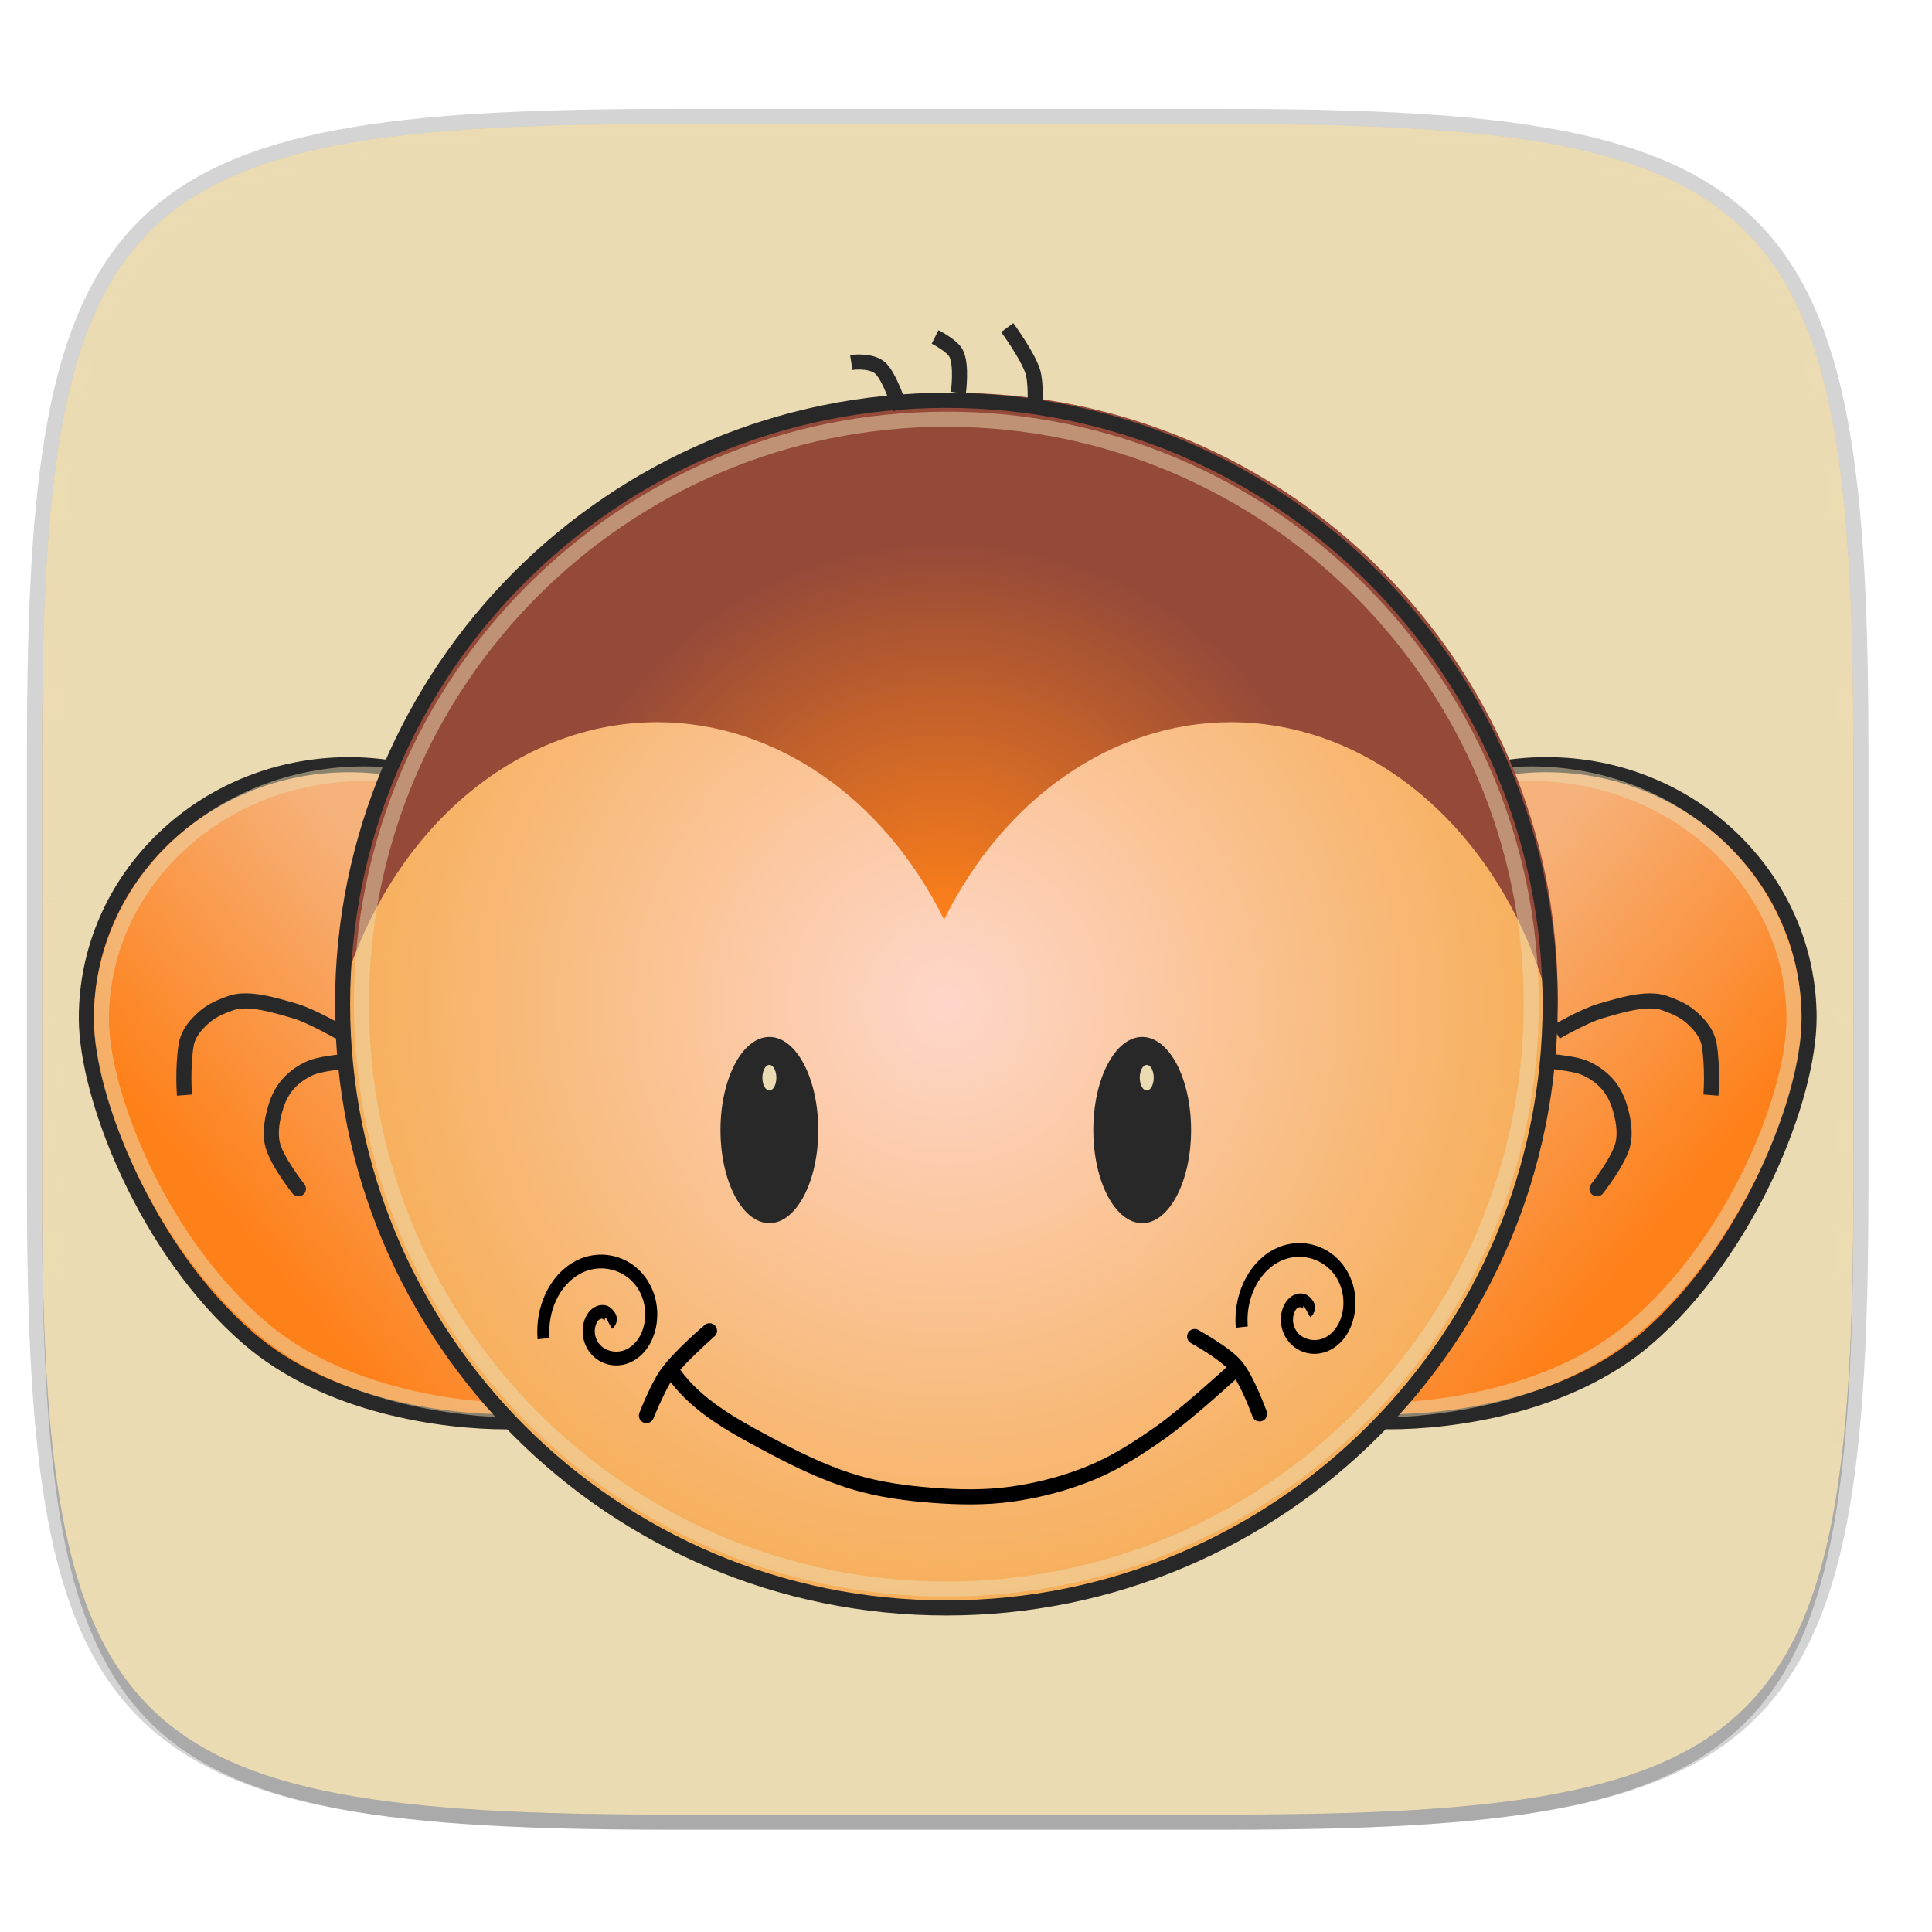
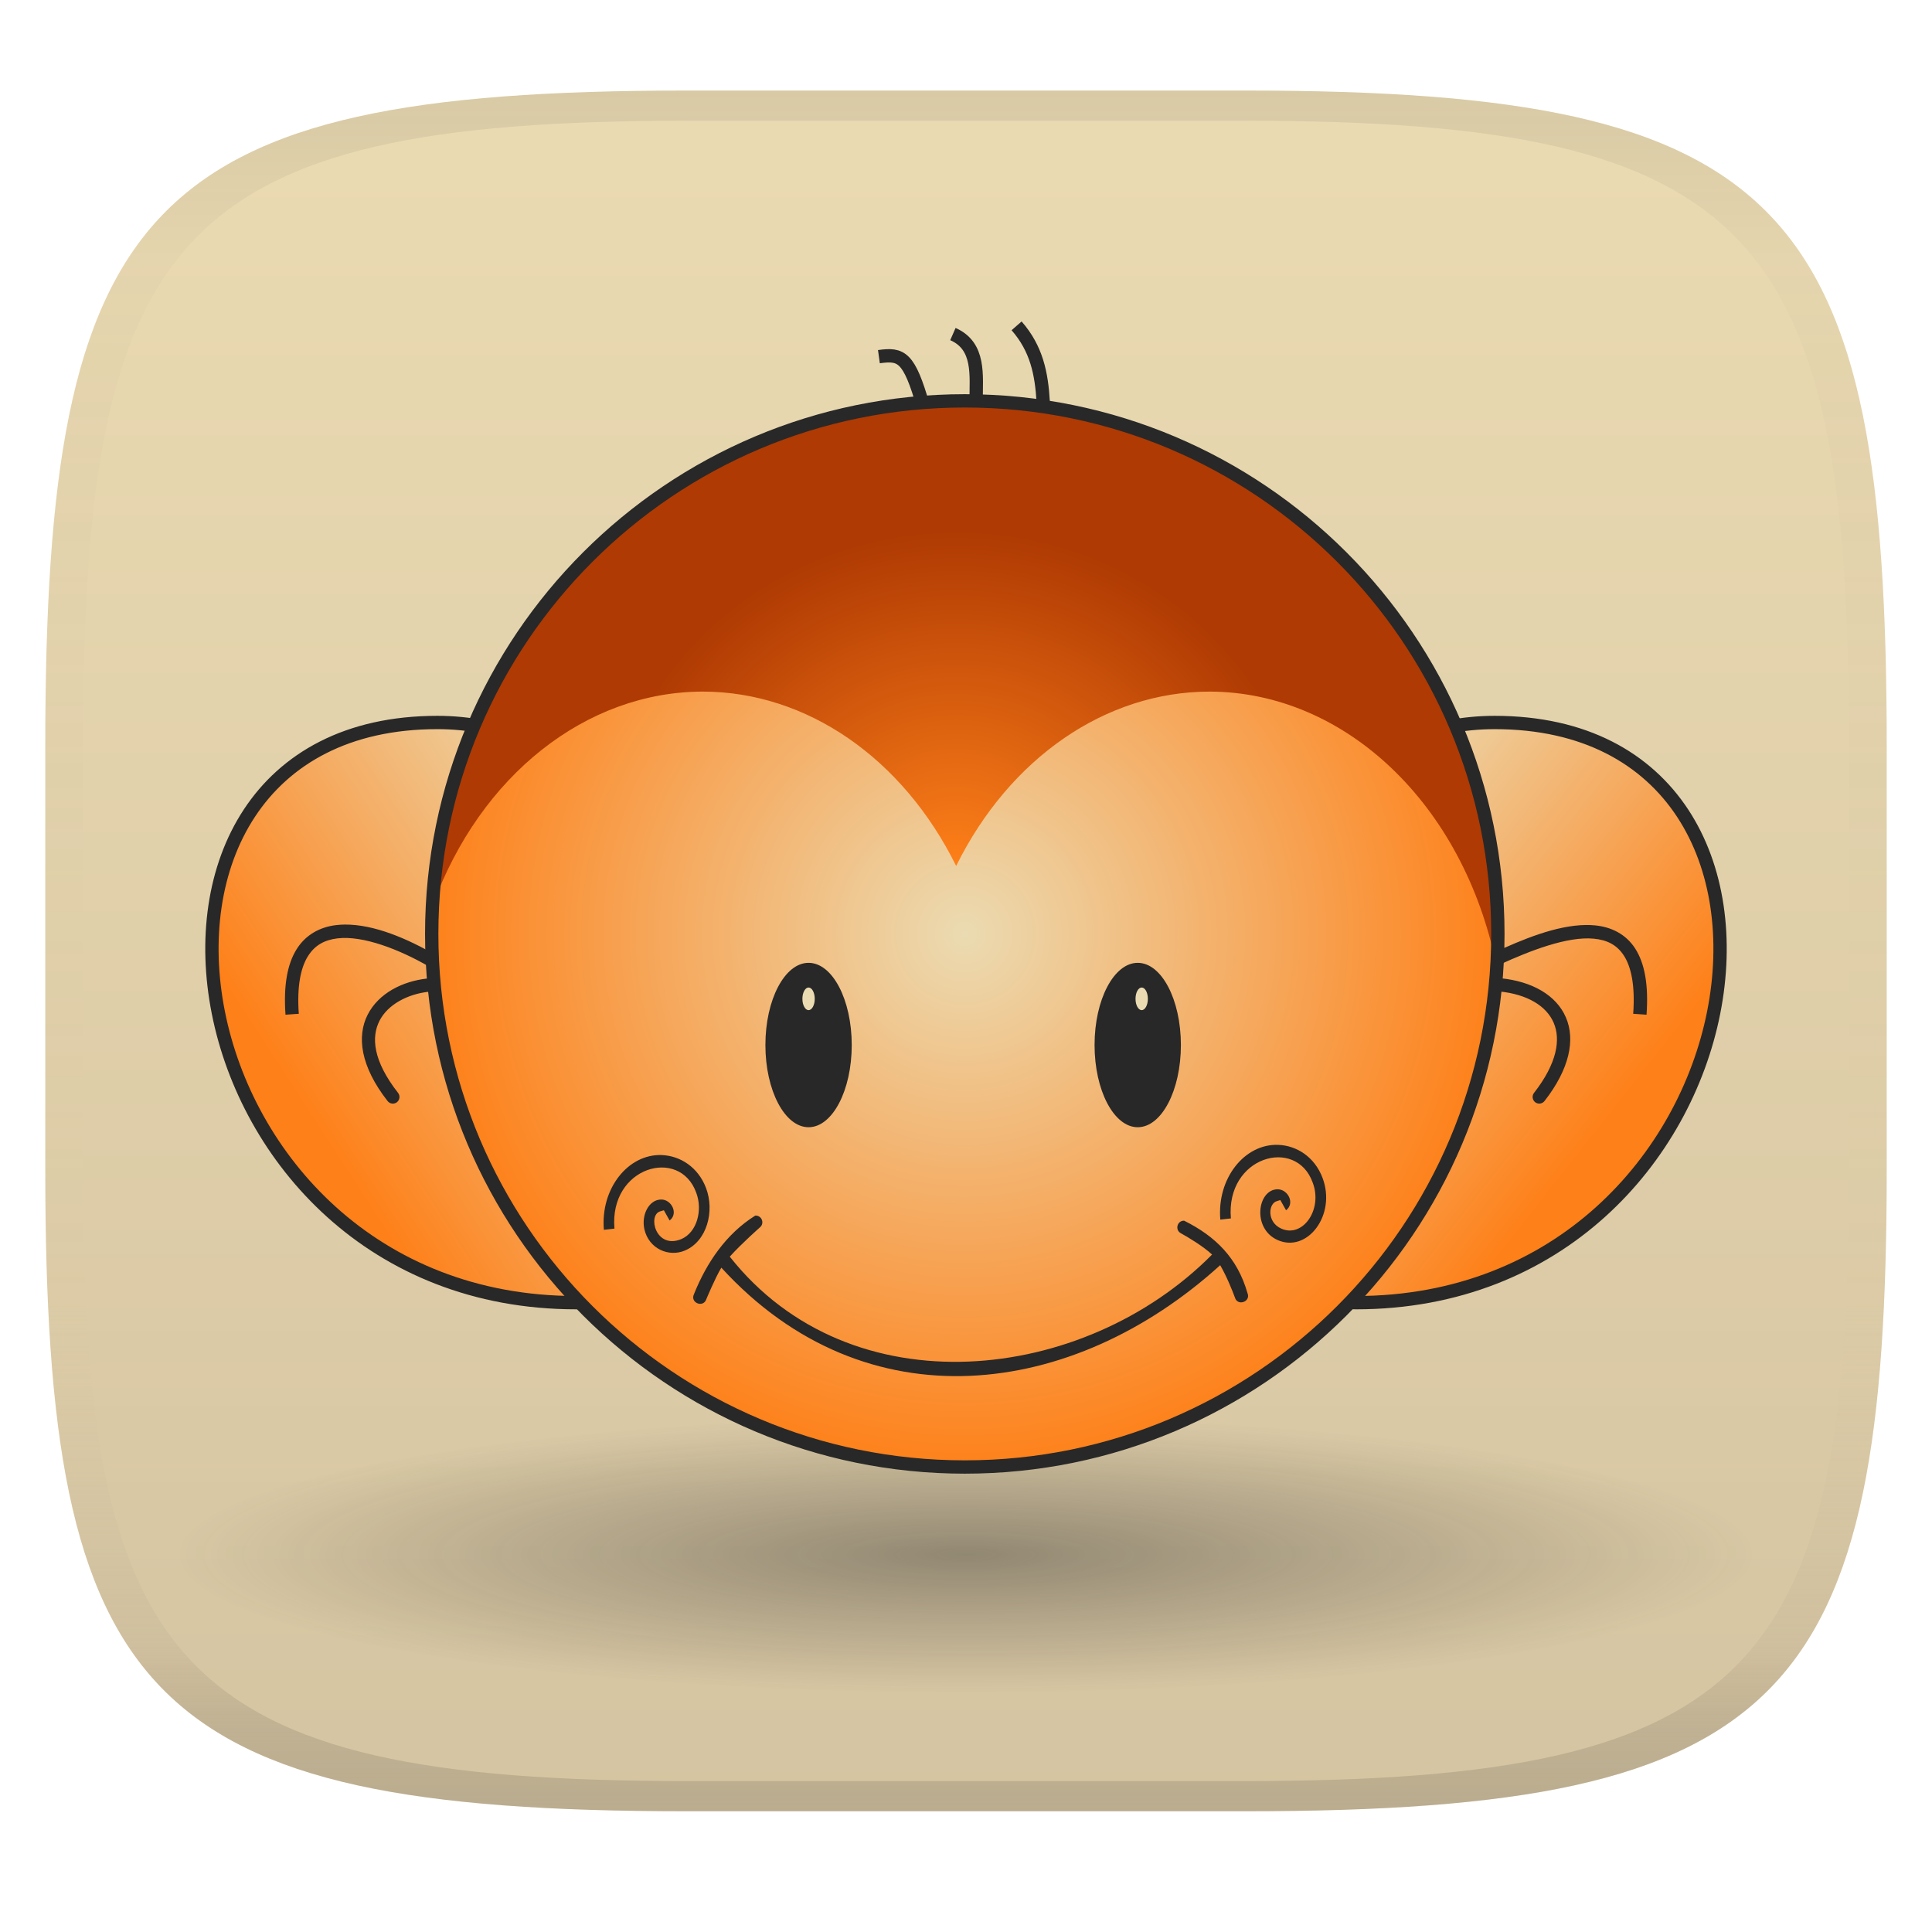
- <svg xmlns="http://www.w3.org/2000/svg" xmlns:xlink="http://www.w3.org/1999/xlink" width="256" height="256" viewBox="0 0 67.73 67.73">
+ <svg xmlns="http://www.w3.org/2000/svg" width="256" height="256" version="1.1">
+   <linearGradient id="b" x1=".5" x2=".5" y2="1" gradientTransform="matrix(244,0,0,228,5.981,12)" gradientUnits="userSpaceOnUse">
+     <stop stop-color="#ebdbb2" offset="0" />
+     <stop stop-color="#d5c4a1" offset="1" />
+   </linearGradient>
  <defs>
-     <linearGradient id="e" x1="296" x2="296" y1="-212" y2="202.4" gradientUnits="userSpaceOnUse">
-       <stop offset="0" stop-color="#ebdbb2" />
-       <stop offset=".135" stop-color="#ebdbb2" stop-opacity=".098" />
-       <stop offset="1" stop-color="#ebdbb2" stop-opacity="0" />
+     <linearGradient id="linearGradient31" x1=".5" x2=".5" y2="1" gradientTransform="matrix(244,0,0,228,5.988,12)" gradientUnits="userSpaceOnUse">
+       <stop stop-color="#282828" stop-opacity=".1" offset="0" />
+       <stop stop-color="#bdae93" stop-opacity=".1" offset=".1" />
+       <stop stop-color="#d5c4a1" stop-opacity="0" offset=".702" />
+       <stop stop-color="#bdae93" stop-opacity=".302" offset=".9" />
+       <stop stop-color="#282828" stop-opacity=".15" offset="1" />
    </linearGradient>
-     <clipPath id="d">
-       <path d="M361.938-212C507.235-212 528-191.287 528-46.125v116.25C528 215.286 507.235 236 361.937 236H214.063C68.766 236 48 215.286 48 70.125v-116.25C48-191.287 68.765-212 214.063-212z" fill="#b16286" />
-     </clipPath>
-     <linearGradient id="f" x1="53.769" x2="62.866" y1="259.686" y2="267.311" gradientTransform="translate(57.107 .973)" gradientUnits="userSpaceOnUse" xlink:href="#a" />
-     <linearGradient id="a">
-       <stop offset="0" stop-color="#F6B27B" />
-       <stop offset="1" stop-color="#fe8019" />
+     <linearGradient id="f" x1="48.71" x2="62.866" y1="258.12" y2="267.31" gradientTransform="matrix(-3.3371 0 0 3.3371 243.52 -755.43)" gradientUnits="userSpaceOnUse">
+       <stop stop-color="#ebdbb2" offset="0" />
+       <stop stop-color="#fe8019" offset="1" />
    </linearGradient>
-     <linearGradient id="g" x1="53.769" x2="62.866" y1="259.686" y2="267.311" gradientTransform="translate(-1.253 -.878)" gradientUnits="userSpaceOnUse" xlink:href="#a" />
-     <radialGradient id="h" cx="91.676" cy="264.43" r="21.431" gradientTransform="translate(-58.36 -1.851)" gradientUnits="userSpaceOnUse">
-       <stop offset="0" stop-color="#FED6C9" />
-       <stop offset="1" stop-color="#F6AE58" />
+     <linearGradient id="g" x1="49.828" x2="62.866" y1="257.03" y2="267.31" gradientTransform="matrix(3.3371 0 0 3.3371 12.481 -755.43)" gradientUnits="userSpaceOnUse">
+       <stop stop-color="#ebdbb2" offset="0" />
+       <stop stop-color="#fe8019" offset="1" />
+     </linearGradient>
+     <radialGradient id="h" cx="91.676" cy="264.43" r="21.431" gradientTransform="matrix(3.3371 0 0 3.3371 -178.09 -758.68)" gradientUnits="userSpaceOnUse">
+       <stop stop-color="#ebdbb2" offset="0" />
+       <stop stop-color="#fe8019" offset="1" />
    </radialGradient>
-     <radialGradient id="i" cx="91.028" cy="267.915" r="21.147" gradientTransform="matrix(.66426 -.01544 .01464 .63003 -31.15 92.229)" gradientUnits="userSpaceOnUse">
-       <stop offset="0" stop-color="#fe8019" />
-       <stop offset="1" stop-color="#944939" />
+     <radialGradient id="i" cx="91.028" cy="267.92" r="21.147" gradientTransform="matrix(2.2167 -.051525 .048855 2.1025 -88.169 -443.85)" gradientUnits="userSpaceOnUse">
+       <stop stop-color="#fe8019" offset="0" />
+       <stop stop-color="#af3a03" offset="1" />
+     </radialGradient>
+     <radialGradient id="radialGradient13" cx="133.98" cy="211.56" r="84.984" gradientTransform="matrix(1.2332 0 0 .21615 -37.227 160.27)" gradientUnits="userSpaceOnUse">
+       <stop stop-color="#282828" offset="0" />
+       <stop stop-color="#282828" stop-opacity="0" offset="1" />
    </radialGradient>
  </defs>
-   <path d="M43.005 4.348c19.221 0 21.968 2.74 21.968 21.944V41.67c0 19.204-2.747 21.944-21.968 21.944H23.442c-19.222 0-21.969-2.74-21.969-21.944V26.292c0-19.204 2.747-21.944 21.969-21.944z" fill="none" opacity=".2" stroke-linecap="round" stroke-linejoin="round" stroke-width="1.058" stroke="#282828" />
-   <path transform="matrix(.26458 0 0 .26458 0 3.404)" d="M162.537 3.568c72.648 0 83.031 10.357 83.031 82.938v58.125c0 72.58-10.383 82.937-83.031 82.937H88.599c-72.648 0-83.031-10.357-83.031-82.937V86.506c0-72.581 10.383-82.938 83.031-82.938z" filter="url(#b)" opacity=".1" />
-   <path transform="matrix(.26458 0 0 .26458 0 3.404)" d="M162.537 5.568c72.648 0 83.031 10.357 83.031 82.938v58.125c0 72.58-10.383 82.937-83.031 82.937H88.599c-72.648 0-83.031-10.357-83.031-82.937V88.506c0-72.581 10.383-82.938 83.031-82.938z" filter="url(#c)" opacity=".2" />
-   <path d="M43.005 4.348c19.221 0 21.968 2.74 21.968 21.944V41.67c0 19.204-2.747 21.944-21.968 21.944H23.442c-19.222 0-21.969-2.74-21.969-21.944V26.292c0-19.204 2.747-21.944 21.969-21.944z" fill="#ebdbb2" />
-   <path transform="matrix(.1323 0 0 .1323 -4.877 32.393)" d="M361.938-212C507.235-212 528-191.287 528-46.125v116.25C528 215.286 507.235 236 361.937 236H214.063C68.766 236 48 215.286 48 70.125v-116.25C48-191.287 68.765-212 214.063-212z" clip-path="url(#d)" fill="none" opacity=".5" stroke-linecap="round" stroke-linejoin="round" stroke-width="8" stroke="url(#e)" />
-   <g transform="translate(-.14 -227.377)">
-     <path d="M121.92 264.918c0 2.77-2.1 8.141-5.69 11.234-2.769 2.385-6.82 2.921-9.033 2.921-5.085 0-3.69-9.25-3.69-14.155s4.121-8.882 9.206-8.882c5.085 0 9.207 3.976 9.207 8.882z" fill="url(#f)" stroke-linecap="round" stroke-linejoin="round" stroke-width=".529" stroke="#282828" transform="matrix(-1 0 0 1 125.087 -1.851)" />
-     <path d="M12.903 254.245c5.223 0 9.47 3.966 9.47 8.863 0 2.352.353 5.791.062 8.666-.146 1.438-.448 2.739-1.069 3.71-.62.97-1.596 1.597-2.947 1.597-2.257 0-6.355-.515-9.205-2.894-1.834-1.53-3.274-3.608-4.26-5.645-.986-2.038-1.523-4.027-1.523-5.434 0-4.897 4.25-8.863 9.472-8.863zm0 .513c-4.947 0-8.943 3.74-8.943 8.35 0 1.277.514 3.23 1.474 5.216.961 1.985 2.368 4.009 4.125 5.475 2.687 2.243 6.689 2.77 8.86 2.77 1.19 0 1.948-.496 2.496-1.354.548-.858.85-2.095.992-3.492.283-2.795-.062-6.214-.062-8.615 0-4.61-3.995-8.35-8.942-8.35z" fill="#ebdbb2" opacity=".5" />
-     <path d="M12.041 263.557s-.995-.57-1.54-.73c-.733-.213-1.657-.502-2.272-.284-.605.215-.845.382-1.156.71-.196.207-.36.47-.406.75-.134.832-.06 1.765-.06 1.765" fill="none" stroke-width=".529" stroke="#282828" />
-     <path d="M12 264.612s-.67.07-.973.203c-.297.13-.576.324-.79.567-.198.225-.34.505-.426.791-.126.416-.215.874-.122 1.298.13.595.913 1.582.913 1.582h0" fill="none" stroke-linecap="round" stroke-width=".529" stroke="#282828" />
-     <path d="M63.56 263.067c0 2.77-2.099 8.141-5.69 11.234-2.768 2.384-6.819 2.92-9.032 2.92-5.085 0-3.691-9.249-3.691-14.154s4.122-8.883 9.207-8.883c5.085 0 9.207 3.977 9.207 8.883z" fill="url(#g)" stroke-linecap="round" stroke-linejoin="round" stroke-width=".529" stroke="#282828" />
-     <path d="M53.824 254.245c-5.223 0-9.47 3.966-9.47 8.863 0 2.352-.352 5.791-.061 8.666.145 1.438.448 2.739 1.068 3.71.62.97 1.596 1.597 2.947 1.597 2.257 0 6.355-.515 9.206-2.894 1.833-1.53 3.273-3.608 4.26-5.645.986-2.038 1.523-4.027 1.523-5.434 0-4.897-4.25-8.863-9.473-8.863zm0 .513c4.947 0 8.944 3.74 8.944 8.35 0 1.277-.514 3.23-1.475 5.216-.961 1.985-2.368 4.009-4.125 5.475-2.687 2.243-6.688 2.77-8.86 2.77-1.19 0-1.947-.496-2.496-1.354-.548-.858-.85-2.095-.992-3.492-.283-2.795.063-6.214.063-8.615 0-4.61 3.994-8.35 8.941-8.35z" fill="#ebdbb2" opacity=".5" />
-     <circle cx="33.317" cy="262.579" r="21.167" fill="url(#h)" />
-     <path d="M33.581 241.148c-11.244.005-20.522 8.802-21.126 20.03 1.884-5.155 6.087-8.48 10.728-8.484 4.118.006 7.933 2.633 10.055 6.923 2.122-4.29 5.935-6.916 10.053-6.923 5.4.007 10.102 4.489 11.395 10.863.033-.413.054-.828.062-1.243 0-11.69-9.477-21.166-21.167-21.166z" fill="url(#i)" />
-     <path d="M33.316 241.809c-11.467 0-20.77 9.302-20.77 20.77 0 11.467 9.303 20.769 20.77 20.769 11.468 0 20.77-9.302 20.77-20.77 0-11.467-9.302-20.77-20.77-20.77zm0 .53c11.182 0 20.24 9.058 20.24 20.24 0 11.181-9.058 20.242-20.24 20.242-11.181 0-20.24-9.06-20.24-20.243 0-11.181 9.059-20.24 20.24-20.24z" fill="#ebdbb2" opacity=".5" />
-     <circle cx="33.317" cy="262.579" r="21.167" fill="none" stroke-linecap="round" stroke-linejoin="round" stroke-width=".529" stroke="#282828" />
-     <g fill="none" stroke-width=".529" stroke="#282828">
-       <path d="M29.983 240.087s.626-.098.98.163.734 1.469.734 1.469M32.921 239.19s.59.296.734.57c.216.41.082 1.388.082 1.388M35.45 238.863s.722.98.898 1.55c.106.34.082 1.061.082 1.061" />
-     </g>
-     <g transform="translate(-.308 -1.608)">
-       <ellipse cx="27.42" cy="268.601" rx="1.714" ry="3.264" fill="#282828" />
-       <ellipse cx="40.49" cy="268.601" rx="1.714" ry="3.264" fill="#282828" />
-       <ellipse cx="27.42" cy="266.765" rx=".245" ry=".449" fill="#ebdbb2" />
-       <ellipse cx="40.649" cy="266.765" rx=".245" ry=".449" fill="#ebdbb2" />
-       <path d="M46.07 272.565a1.918 1.918 0 0 0-.983.23c-.91.49-1.412 1.62-1.316 2.738l.42-.047c-.08-.923.34-1.86 1.077-2.256a1.534 1.534 0 0 1 2.171.832c.26.684.034 1.572-.593 1.84a.826.826 0 0 1-.651-.01.7.7 0 0 1-.367-.906c.052-.118.112-.177.221-.177-.032 0 .065.036.084.06.009.011-.005.007-.005-.036s.036-.085.025-.077l.228.406a.431.431 0 0 0 .17-.326.448.448 0 0 0-.107-.29c-.106-.134-.22-.217-.396-.217-.276 0-.492.204-.597.438a1.195 1.195 0 0 0-.07.75c.094.403.356.687.658.824.302.137.647.143.955.011.876-.375 1.182-1.566.833-2.483-.315-.826-1.023-1.277-1.757-1.304zm-24.478.405a1.917 1.917 0 0 0-.982.23c-.91.49-1.412 1.62-1.316 2.738l.42-.047c-.08-.922.34-1.859 1.076-2.255a1.533 1.533 0 0 1 2.172.831c.26.684.034 1.573-.593 1.84a.826.826 0 0 1-.651-.009.7.7 0 0 1-.367-.907c.052-.117.112-.176.221-.176-.032 0 .065.036.083.06.01.01-.004.007-.004-.036 0-.044.036-.085.025-.077l.228.406a.431.431 0 0 0 .17-.326.448.448 0 0 0-.107-.29c-.106-.134-.221-.218-.396-.217-.277 0-.493.204-.597.438a1.195 1.195 0 0 0-.07.75c.094.403.356.686.658.823.302.138.647.144.955.012.876-.375 1.182-1.566.832-2.483-.314-.826-1.023-1.277-1.757-1.305zm3.714 2.403a.265.265 0 0 0-.16.067s-1.074.911-1.533 1.556c-.361.508-.744 1.504-.744 1.504a.265.265 0 1 0 .492.195s.337-.817.597-1.254c.832 1.08 2.072 1.755 3.071 2.291 1.04.559 2.117 1.109 3.274 1.46.913.276 1.86.404 2.793.476.94.073 1.904.093 2.855-.041.992-.14 1.977-.4 2.905-.789.88-.37 1.682-.891 2.443-1.428.888-.626 2.286-1.901 2.467-2.067.113.195.23.427.324.642.154.35.26.64.26.64a.265.265 0 1 0 .498-.178s-.111-.307-.274-.675c-.163-.368-.367-.795-.611-1.08-.232-.272-.596-.523-.914-.727a11.048 11.048 0 0 0-.588-.354.265.265 0 0 0-.127-.035.265.265 0 0 0-.127.5s.254.138.555.332c.24.155.507.35.682.512-.13.118-1.614 1.469-2.45 2.058-.749.529-1.519 1.027-2.342 1.372-.881.37-1.823.618-2.773.752-.896.126-1.823.11-2.743.038-.912-.07-1.822-.194-2.681-.454-1.096-.333-2.142-.865-3.176-1.42-1.033-.555-2.248-1.237-2.986-2.262.46-.513 1.199-1.164 1.199-1.164a.265.265 0 0 0-.186-.467z" fill-rule="evenodd" />
-     </g>
-     <path d="M54.686 263.557s.995-.57 1.541-.73c.733-.213 1.656-.502 2.272-.284.604.215.845.382 1.155.71.196.207.36.47.406.75.134.832.06 1.765.06 1.765" fill="none" stroke-width=".529" stroke="#282828" />
-     <path d="M54.727 264.612s.67.07.973.203c.297.13.577.324.79.567.199.225.34.505.427.791.126.416.214.874.121 1.298-.13.595-.912 1.582-.912 1.582v0" fill="none" stroke-linecap="round" stroke-width=".529" stroke="#282828" />
-   </g>
+   <path d="m165 12c72 0 85 15 85 87v56c0 70-13 85-85 85h-74c-72 0-85-15-85-85v-56c0-72 13-87 85-87z" fill="url(#b)" style="isolation:isolate" />
+   <ellipse cx="128" cy="206" rx="104.8" ry="18.369" fill="url(#radialGradient13)" opacity=".4" style="paint-order:markers fill stroke" />
+   <path d="m76.362 172.61c16.969 0 12.314-30.868 12.314-47.237s-13.752-29.64-30.721-29.64c-47.825 0-35.706 76.877 18.407 76.877z" fill="url(#f)" stroke="#282828" stroke-linecap="round" stroke-linejoin="round" stroke-width="1.765" />
+   <path d="m179.64 172.61c-16.969 0-12.317-30.865-12.317-47.233s13.755-29.643 30.725-29.643c47.819 0 35.709 76.877-18.407 76.877z" fill="url(#g)" stroke="#282828" stroke-linecap="round" stroke-linejoin="round" stroke-width="1.765" />
+   <path d="m45.702 122.51c-0.405 3e-3 -0.805 0.028-1.197 0.076-2.091 0.253-4.01 1.26-5.22 3.22-1.21 1.959-1.733 4.763-1.454 8.648l1.761-0.122c-0.263-3.664 0.263-6.098 1.192-7.601 0.929-1.504 2.234-2.187 3.93-2.392 3.392-0.411 8.242 1.483 12.143 3.742l0.879-1.531c-3.682-2.131-8.122-4.071-12.035-4.039zm164.43 0.059c-3.965 0.043-8.452 1.949-12.092 3.614l0.738 1.604c3.958-1.812 8.91-3.741 12.397-3.409 1.743 0.166 3.071 0.796 4.014 2.268 0.944 1.472 1.49 3.915 1.219 7.686l1.766 0.122c0.287-3.991-0.253-6.817-1.498-8.76-1.246-1.943-3.212-2.875-5.332-3.076-0.397-0.038-0.802-0.053-1.212-0.048zm-11.257 7.056a0.883 0.883 0 0 0-0.964 0.788 0.883 0.883 0 0 0 0.788 0.964c3.688 0.372 6.219 1.924 7.17 4.14 0.951 2.216 0.461 5.369-2.6 9.293a0.883 0.883 0 0 0 0.15 1.24 0.883 0.883 0 0 0 1.238-0.157c3.292-4.22 4.112-8.097 2.835-11.074-1.277-2.977-4.516-4.78-8.617-5.194zm-142.26 0.033c-3.25 0.357-6.44 1.929-7.899 4.796-1.46 2.866-0.958 6.833 2.64 11.44a0.882 0.882 0 0 0 1.238 0.157 0.882 0.882 0 0 0 0.15-1.24c-3.354-4.294-3.554-7.402-2.457-9.555 1.097-2.153 3.718-3.537 6.525-3.845a0.882 0.882 0 0 0 0.781-0.971 0.882 0.882 0 0 0-0.978-0.781z" fill="#282828" stroke-width="3.337" />
+   <circle cx="127.84" cy="123.75" r="70.636" fill="url(#h)" stroke-width="3.337" />
+   <path d="m127.84 53.11c-37.522 0.017-68.484 29.373-70.499 66.842 6.287-17.203 20.313-28.299 35.8-28.312 13.742 0.02 26.473 8.787 33.554 23.103 7.081-14.316 19.806-23.079 33.548-23.103 18.02 0.023 33.711 14.98 38.026 36.251 0.11-1.378 0.18-2.763 0.207-4.148 0-39.011-31.626-70.633-70.636-70.633z" fill="url(#i)" stroke-width="3.337" />
+   <circle cx="127.84" cy="123.75" r="70.636" fill="none" stroke="#282828" stroke-linecap="round" stroke-linejoin="round" stroke-width="1.765" />
+   <path d="m116.46 47.259c2.973-0.413 3.994-0.023 5.888 6.6m3.917-9.593c3.61 1.583 3.079 5.457 3.076 8.86m5.363-9.951c2.641 3.019 3.313 6.293 3.53 10.143" fill="none" stroke="#282828" stroke-width="1.766" />
+   <path d="m107.14 127.58a5.72 10.892 0 0 0-5.72 10.891 5.72 10.892 0 0 0 5.72 10.893 5.72 10.892 0 0 0 5.72-10.893 5.72 10.892 0 0 0-5.72-10.891zm43.615 0a5.72 10.892 0 0 0-5.72 10.891 5.72 10.892 0 0 0 5.72 10.893 5.72 10.892 0 0 0 5.72-10.893 5.72 10.892 0 0 0-5.72-10.891z" fill="#282828" stroke-width="3.337" />
+   <ellipse cx="107.14" cy="132.35" rx=".818" ry="1.498" fill="#ebdbb2" stroke-width="3.337" />
+   <ellipse cx="151.28" cy="132.35" rx=".818" ry="1.498" fill="#ebdbb2" stroke-width="3.337" />
+   <path d="m169.37 151.7c-4.48-0.164-8.139 4.467-7.672 9.905l1.402-0.157c-0.711-8.202 8.642-10.868 10.839-4.752 1.368 3.599-1.339 7.364-4.151 6.107-1.966-0.861-1.744-3.395-0.541-3.663 0 0 0.205-0.067 0.401-0.128l0.761 1.355c1.22-0.926 0.243-2.78-1.111-2.78-2.663 0-3.444 5.165-0.03 6.714 3.92 1.778 7.856-3.284 5.967-8.249-1.051-2.756-3.414-4.261-5.863-4.352zm-81.685 1.351c-4.477-0.162-8.136 4.466-7.669 9.905l1.402-0.157c-0.711-8.197 8.644-10.871 10.839-4.752 0.868 2.283 0.113 5.249-1.979 6.14-3.414 1.408-4.503-3.208-2.782-3.682 5e-3 3e-3 0.255-0.083 0.47-0.138l0.761 1.355c1.207-0.916 0.255-2.788-1.111-2.78-1.632 0-2.668 2.056-2.226 3.965 0.6 2.573 3.233 3.708 5.383 2.787 2.923-1.251 3.944-5.226 2.776-8.286-1.048-2.756-3.414-4.261-5.863-4.355zm12.394 8.019c-3.865 2.418-6.453 6.241-8.133 10.435-0.52 1.13 1.246 1.83 1.642 0.651 0 0 1.125-2.726 1.992-4.185 19.195 21.002 46.649 17.331 66.101-0.327 0.893 1.541 1.614 3.37 1.949 4.278 0.345 1.211 2.163 0.561 1.662-0.594-1.333-4.64-4.217-7.5-8.389-9.581-0.933-0.017-1.252 1.237-0.424 1.669 1.007 0.551 2.958 1.733 4.128 2.817-16.934 17.109-47.836 20.618-63.909 0.28 1.535-1.712 4.001-3.884 4.001-3.884 0.649-0.548 0.227-1.606-0.621-1.558z" fill="#282828" fill-rule="evenodd" stroke-width="3.337" />
+   <path d="m91 12c-72 0-85 15-85 87v56c0 70 13 85 85 85h74c72 0 85-15 85-85v-56c0-72-13-87-85-87zm0 4h74c68 0 80 15 80 83v56c0 66-12 81-80 81h-74c-68 0-80-15-80-81v-56c0-68 12-83 80-83z" fill="url(#linearGradient31)" style="isolation:isolate" />
</svg>
